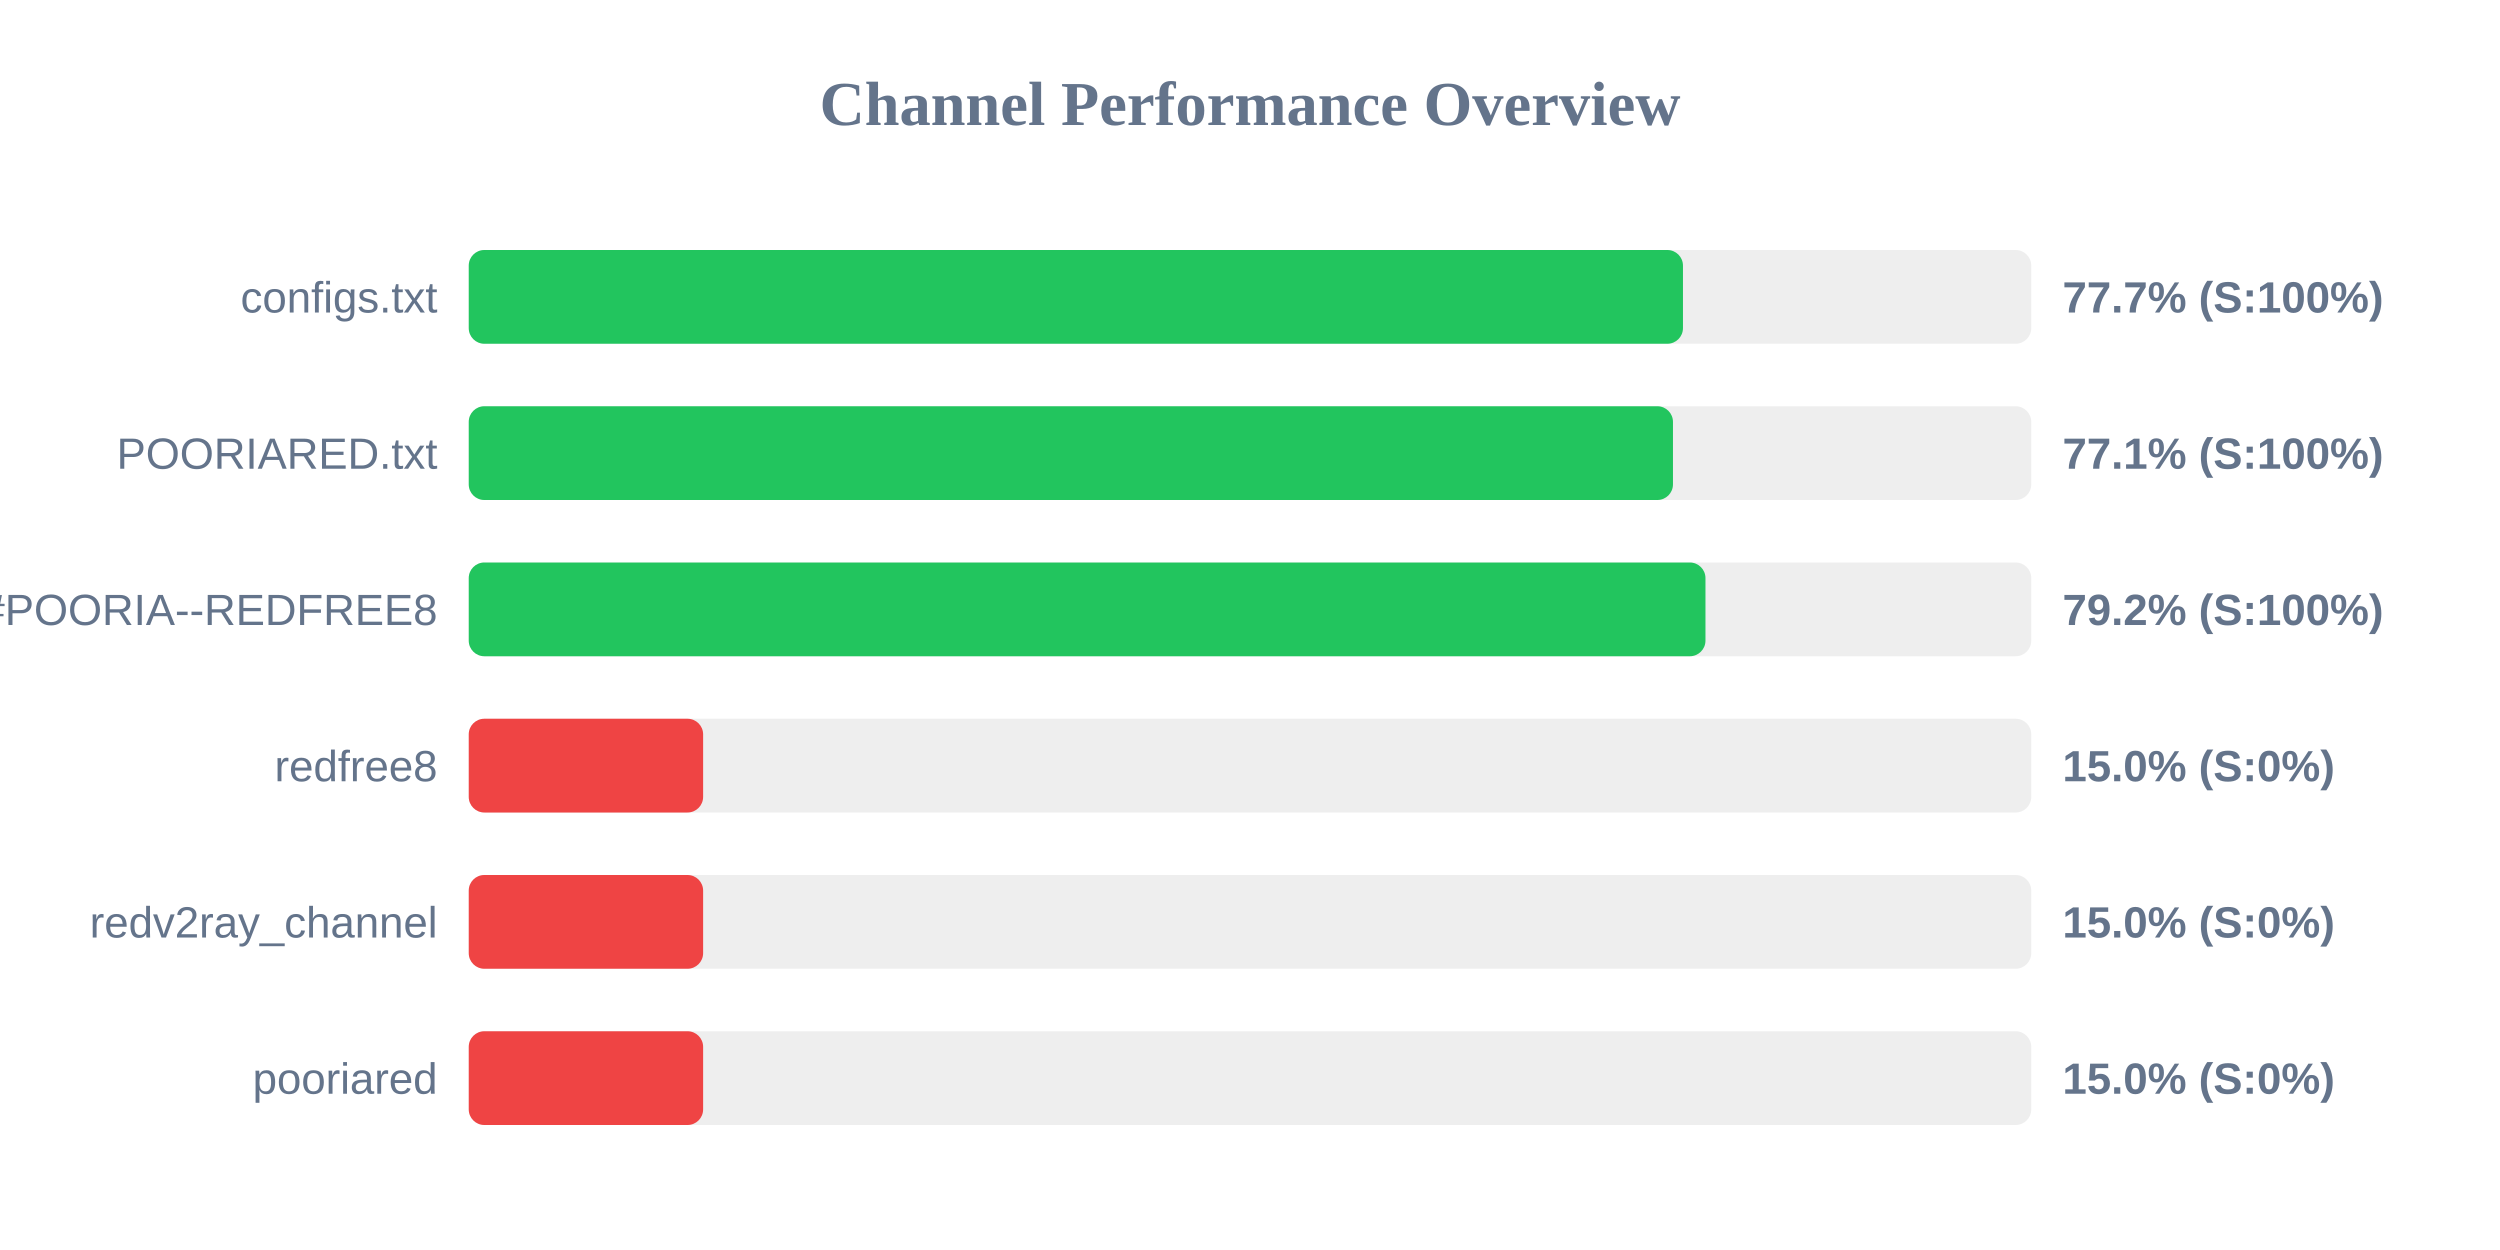
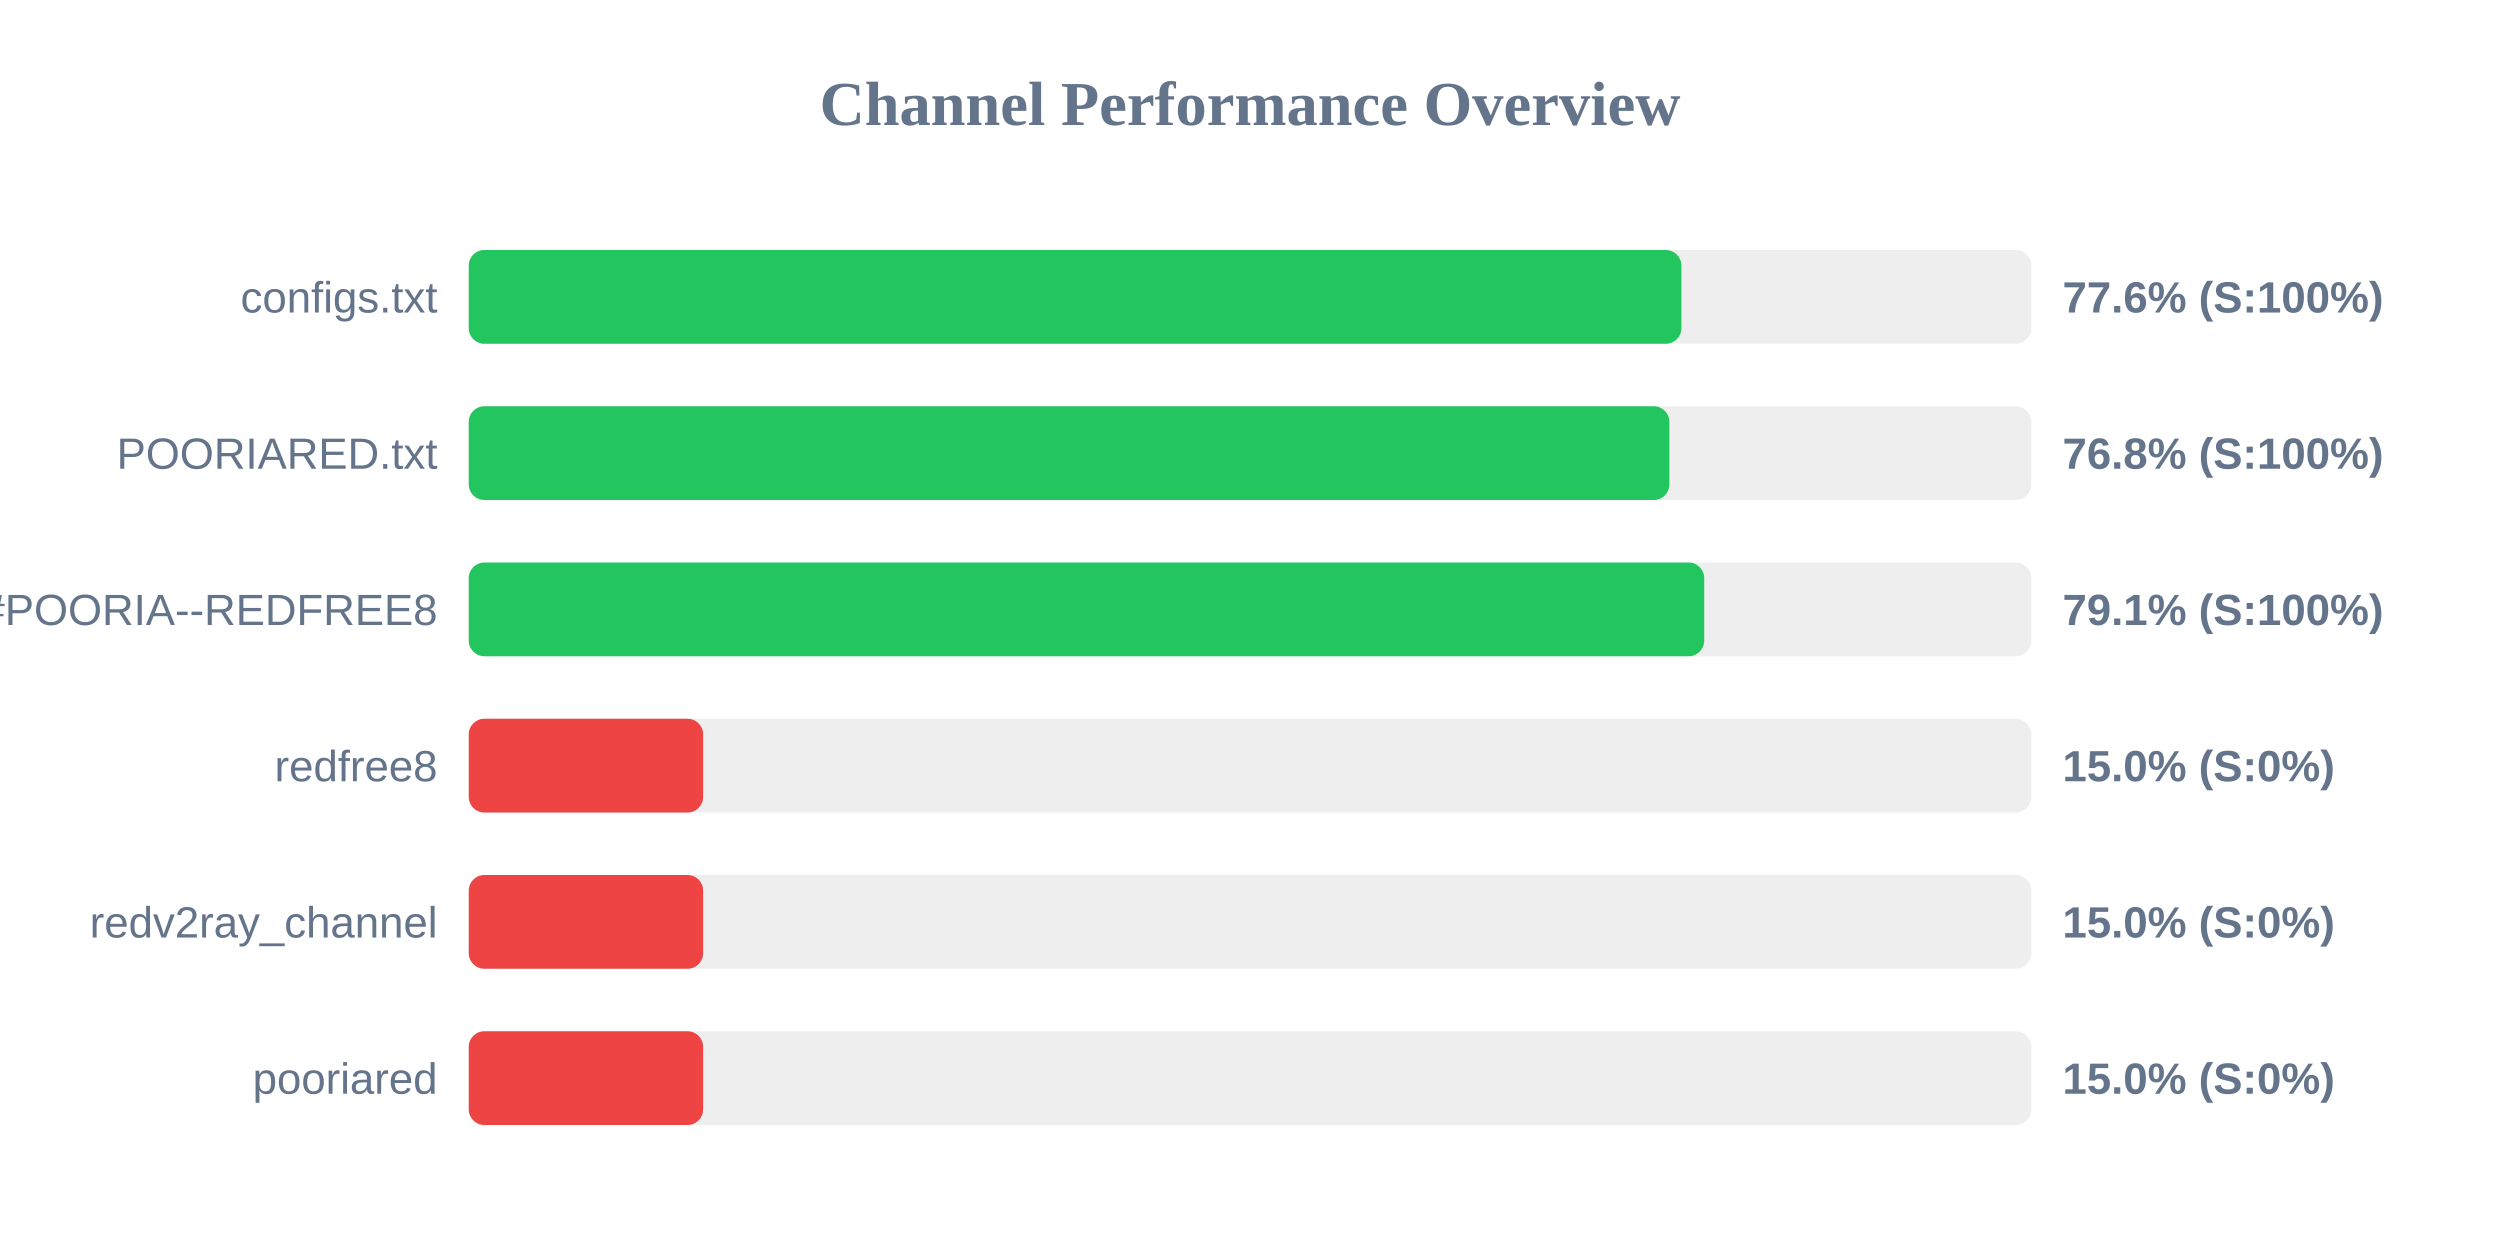
<svg xmlns="http://www.w3.org/2000/svg" width="800" height="400" version="1.1">
  <style>
        .row { font: 14px Arial; fill: #64748b; }
        .score { font: bold 14px Arial; fill: #64748b; }
    </style>
  <text x="400" y="40" text-anchor="middle" font-size="20px" font-weight="bold" fill="#64748b">Channel Performance Overview</text>
  <rect x="150" y="80" width="500" height="30" fill="#eee" rx="5" />
-   <rect x="150" y="80" width="388.55" height="30" fill="#22c55e" rx="5" />
+   <rect x="150" y="80" width="388.05" height="30" fill="#22c55e" rx="5" />
  <text x="140" y="100" text-anchor="end" class="row">configs.txt</text>
-   <text x="660" y="100" text-anchor="start" class="score">77.7% (S:100%)</text>
+   <text x="660" y="100" text-anchor="start" class="score">77.6% (S:100%)</text>
  <rect x="150" y="130" width="500" height="30" fill="#eee" rx="5" />
-   <rect x="150" y="130" width="385.35" height="30" fill="#22c55e" rx="5" />
+   <rect x="150" y="130" width="384.2" height="30" fill="#22c55e" rx="5" />
  <text x="140" y="150" text-anchor="end" class="row">POORIARED.txt</text>
-   <text x="660" y="150" text-anchor="start" class="score">77.1% (S:100%)</text>
+   <text x="660" y="150" text-anchor="start" class="score">76.8% (S:100%)</text>
  <rect x="150" y="180" width="500" height="30" fill="#eee" rx="5" />
-   <rect x="150" y="180" width="395.75" height="30" fill="#22c55e" rx="5" />
+   <rect x="150" y="180" width="395.35" height="30" fill="#22c55e" rx="5" />
  <text x="140" y="200" text-anchor="end" class="row">POORIA--REDFREE8.txt#POORIA--REDFREE8</text>
-   <text x="660" y="200" text-anchor="start" class="score">79.2% (S:100%)</text>
+   <text x="660" y="200" text-anchor="start" class="score">79.1% (S:100%)</text>
  <rect x="150" y="230" width="500" height="30" fill="#eee" rx="5" />
  <rect x="150" y="230" width="75.0" height="30" fill="#ef4444" rx="5" />
  <text x="140" y="250" text-anchor="end" class="row">redfree8</text>
  <text x="660" y="250" text-anchor="start" class="score">15.0% (S:0%)</text>
  <rect x="150" y="280" width="500" height="30" fill="#eee" rx="5" />
  <rect x="150" y="280" width="75.0" height="30" fill="#ef4444" rx="5" />
  <text x="140" y="300" text-anchor="end" class="row">redv2ray_channel</text>
  <text x="660" y="300" text-anchor="start" class="score">15.0% (S:0%)</text>
  <rect x="150" y="330" width="500" height="30" fill="#eee" rx="5" />
  <rect x="150" y="330" width="75.0" height="30" fill="#ef4444" rx="5" />
  <text x="140" y="350" text-anchor="end" class="row">pooriared</text>
  <text x="660" y="350" text-anchor="start" class="score">15.0% (S:0%)</text>
</svg>
